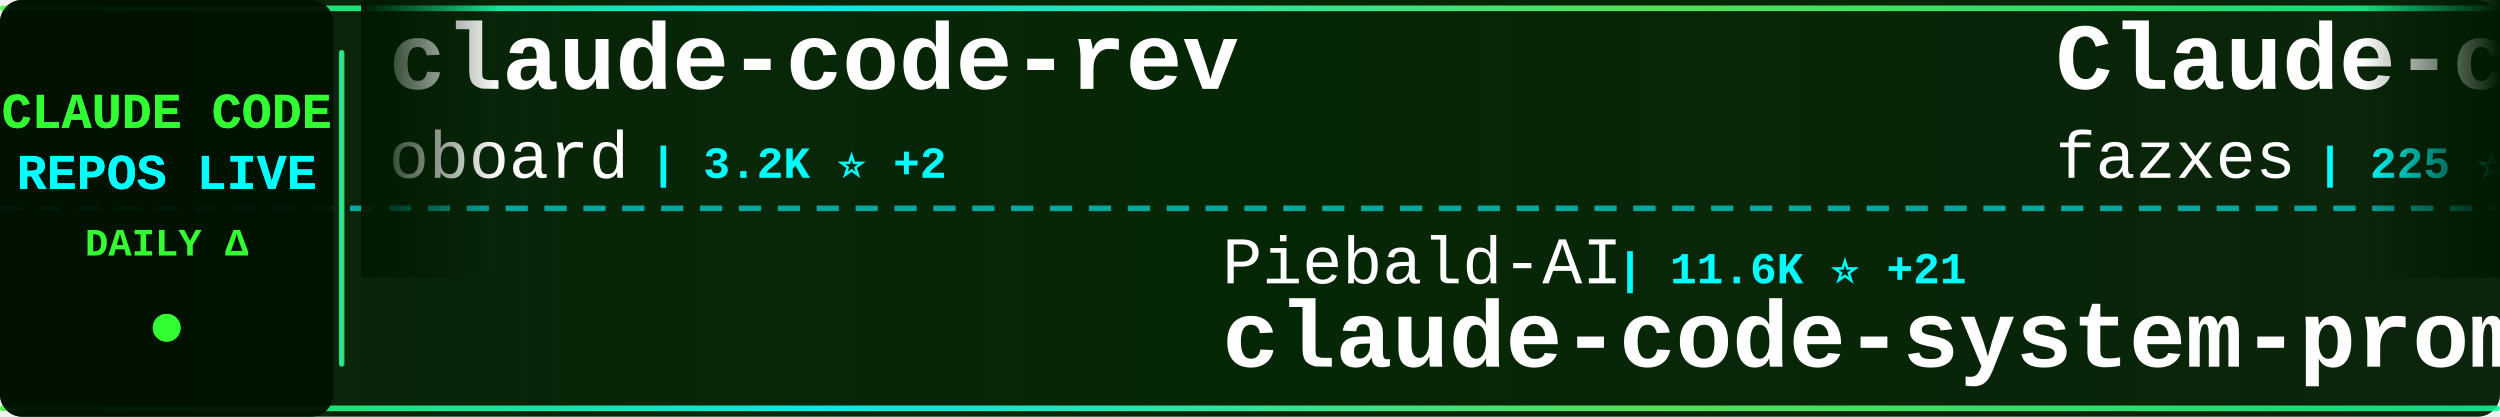
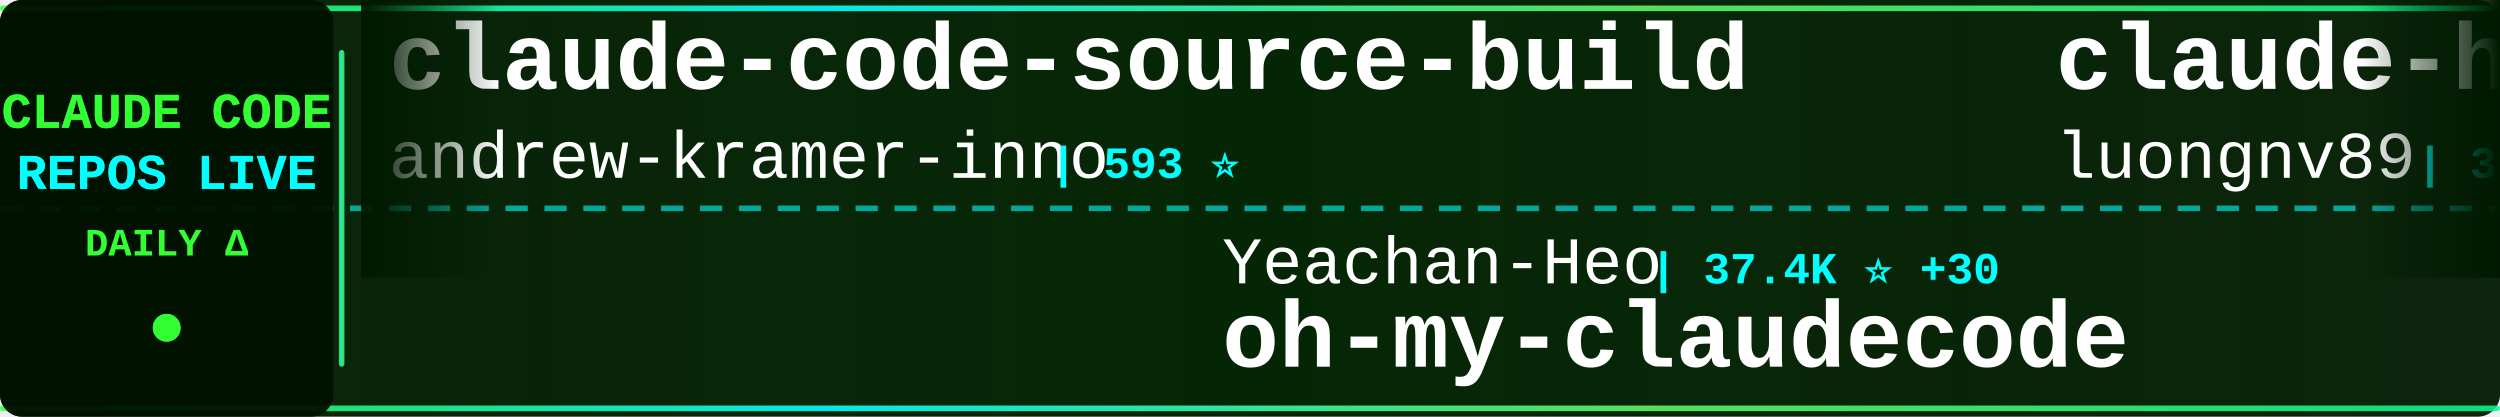
<svg xmlns="http://www.w3.org/2000/svg" width="900" height="150">
  <defs>
    <linearGradient id="tickerBg" x1="0%" y1="0%" x2="100%" y2="0%">
      <stop offset="0%" style="stop-color:#001a00;stop-opacity:0.95" />
      <stop offset="50%" style="stop-color:#002200;stop-opacity:0.98" />
      <stop offset="100%" style="stop-color:#001a00;stop-opacity:0.95" />
    </linearGradient>
    <linearGradient id="borderGrad" x1="0%" y1="0%" x2="100%" y2="0%">
      <stop offset="0%" style="stop-color:#33ff33;stop-opacity:0.85">
        <animate attributeName="stop-opacity" values="0.85;1;0.85" dur="2s" repeatCount="indefinite" />
      </stop>
      <stop offset="33%" style="stop-color:#00ffff;stop-opacity:0.9">
        <animate attributeName="stop-opacity" values="0.9;1;0.9" dur="2.2s" repeatCount="indefinite" />
      </stop>
      <stop offset="66%" style="stop-color:#66ff66;stop-opacity:0.85">
        <animate attributeName="stop-opacity" values="0.85;1;0.85" dur="1.8s" repeatCount="indefinite" />
      </stop>
      <stop offset="100%" style="stop-color:#00ff99;stop-opacity:0.85">
        <animate attributeName="stop-opacity" values="0.85;1;0.85" dur="2s" repeatCount="indefinite" />
      </stop>
    </linearGradient>
    <filter id="textGlow">
      <feGaussianBlur stdDeviation="0.1" result="coloredBlur" />
      <feMerge>
        <feMergeNode in="coloredBlur" />
        <feMergeNode in="SourceGraphic" />
      </feMerge>
    </filter>
    <filter id="metricGlow">
      <feGaussianBlur stdDeviation="0.2" result="coloredBlur" />
      <feMerge>
        <feMergeNode in="coloredBlur" />
        <feMergeNode in="SourceGraphic" />
      </feMerge>
    </filter>
    <linearGradient id="leftFade" x1="0%" y1="0%" x2="100%" y2="0%">
      <stop offset="0%" style="stop-color:#001a00;stop-opacity:1" />
      <stop offset="100%" style="stop-color:#001a00;stop-opacity:0" />
    </linearGradient>
    <linearGradient id="rightFade" x1="0%" y1="0%" x2="100%" y2="0%">
      <stop offset="0%" style="stop-color:#001a00;stop-opacity:0" />
      <stop offset="100%" style="stop-color:#001a00;stop-opacity:1" />
    </linearGradient>
  </defs>
  <rect width="900" height="150" fill="url(#tickerBg)" rx="8" />
  <rect x="0" y="2" width="900" height="2" fill="url(#borderGrad)" rx="1" />
  <rect x="0" y="146" width="900" height="2" fill="url(#borderGrad)" rx="1" />
  <line x1="0" y1="75" x2="900" y2="75" stroke="#00ffff" stroke-width="2" stroke-dasharray="8 6" opacity="0.6" />
  <rect x="0" y="0" width="120" height="150" fill="#001100" opacity="0.95" rx="8" />
  <text x="60" y="46" font-family="'Courier New', monospace" font-size="18" font-weight="bold" fill="#33ff33" text-anchor="middle" filter="url(#textGlow)">
    CLAUDE CODE
  </text>
  <text x="60" y="68" font-family="'Courier New', monospace" font-size="18" font-weight="bold" fill="#00ffff" text-anchor="middle" filter="url(#textGlow)">
    REPOS LIVE
  </text>
  <text x="60" y="92" font-family="'Courier New', monospace" font-size="14" font-weight="bold" fill="#33ff33" text-anchor="middle">
    DAILY Δ
  </text>
  <circle cx="60" cy="118" r="5" fill="#33ff33" filter="url(#metricGlow)">
    <animate attributeName="r" values="4;6;4" dur="1.5s" repeatCount="indefinite" />
    <animate attributeName="opacity" values="0.6;1;0.6" dur="1.5s" repeatCount="indefinite" />
  </circle>
  <rect x="122" y="18" width="2" height="114" fill="url(#borderGrad)" rx="1" />
  <clipPath id="tickerClip">
    <rect x="130" y="0" width="770" height="150" />
  </clipPath>
  <g clip-path="url(#tickerClip)">
    <g id="tickerItems">
      <animateTransform attributeName="transform" attributeType="XML" type="translate" from="0 0" to="-3000 0" dur="54s" repeatCount="indefinite" />
      <g transform="translate(0, 0)">
-         <text x="140" y="32" font-family="'Courier New', monospace" font-size="34" font-weight="bold" fill="#ffffff">claude-code-rev</text>
-         <text x="140" y="64" font-family="'Courier New', monospace" font-size="24" font-weight="normal" fill="#ffffff" opacity="1.0">oboard</text>
-         <text x="234" y="64" font-family="'Courier New', monospace" font-size="16" font-weight="bold" fill="#00ffff"> | 3.2K ⭐ +2</text>
+         <text x="140" y="32" font-family="'Courier New', monospace" font-size="34" font-weight="bold" fill="#ffffff">claude-code-source-build</text>
+         <text x="140" y="64" font-family="'Courier New', monospace" font-size="24" font-weight="normal" fill="#ffffff" opacity="1.0">andrew-kramer-inno</text>
+         <text x="378" y="64" font-family="'Courier New', monospace" font-size="16" font-weight="bold" fill="#00ffff"> | 593 ⭐</text>
      </g>
      <g transform="translate(300, 0)">
-         <text x="140" y="102" font-family="'Courier New', monospace" font-size="24" font-weight="normal" fill="#ffffff" opacity="1.0">Piebald-AI</text>
-         <text x="282" y="102" font-family="'Courier New', monospace" font-size="16" font-weight="bold" fill="#00ffff"> | 11.6K ⭐ +21</text>
-         <text x="140" y="132" font-family="'Courier New', monospace" font-size="34" font-weight="bold" fill="#ffffff">claude-code-system-promp...</text>
+         <text x="140" y="102" font-family="'Courier New', monospace" font-size="24" font-weight="normal" fill="#ffffff" opacity="1.0">Yeachan-Heo</text>
+         <text x="294" y="102" font-family="'Courier New', monospace" font-size="16" font-weight="bold" fill="#00ffff"> | 37.4K ⭐ +30</text>
+         <text x="140" y="132" font-family="'Courier New', monospace" font-size="34" font-weight="bold" fill="#ffffff">oh-my-claudecode</text>
      </g>
      <g transform="translate(600, 0)">
-         <text x="140" y="32" font-family="'Courier New', monospace" font-size="34" font-weight="bold" fill="#ffffff">Claude-code</text>
-         <text x="140" y="64" font-family="'Courier New', monospace" font-size="24" font-weight="normal" fill="#ffffff" opacity="1.0">fazxes</text>
-         <text x="234" y="64" font-family="'Courier New', monospace" font-size="16" font-weight="bold" fill="#00ffff"> | 225 ⭐</text>
+         <text x="140" y="32" font-family="'Courier New', monospace" font-size="34" font-weight="bold" fill="#ffffff">claude-howto</text>
+         <text x="140" y="64" font-family="'Courier New', monospace" font-size="24" font-weight="normal" fill="#ffffff" opacity="1.0">luongnv89</text>
+         <text x="270" y="64" font-family="'Courier New', monospace" font-size="16" font-weight="bold" fill="#00ffff"> | 39.3K ⭐ +55</text>
      </g>
      <g transform="translate(900, 0)">
-         <text x="140" y="102" font-family="'Courier New', monospace" font-size="24" font-weight="normal" fill="#ffffff" opacity="1.0">anthropics</text>
-         <text x="282" y="102" font-family="'Courier New', monospace" font-size="16" font-weight="bold" fill="#00ffff"> | 896 ⭐ +1</text>
-         <text x="140" y="132" font-family="'Courier New', monospace" font-size="34" font-weight="bold" fill="#ffffff">claude-code-base-action</text>
+         <text x="140" y="102" font-family="'Courier New', monospace" font-size="24" font-weight="normal" fill="#ffffff" opacity="1.0">ding113</text>
+         <text x="246" y="102" font-family="'Courier New', monospace" font-size="16" font-weight="bold" fill="#00ffff"> | 3.2K ⭐ +1</text>
+         <text x="140" y="132" font-family="'Courier New', monospace" font-size="34" font-weight="bold" fill="#ffffff">claude-code-hub</text>
      </g>
      <g transform="translate(1200, 0)">
-         <text x="140" y="32" font-family="'Courier New', monospace" font-size="34" font-weight="bold" fill="#ffffff">claude-code-reverse</text>
-         <text x="140" y="64" font-family="'Courier New', monospace" font-size="24" font-weight="normal" fill="#ffffff" opacity="1.0">Yuyz0112</text>
-         <text x="258" y="64" font-family="'Courier New', monospace" font-size="16" font-weight="bold" fill="#00ffff"> | 2.4K ⭐ +1</text>
+         <text x="140" y="32" font-family="'Courier New', monospace" font-size="34" font-weight="bold" fill="#ffffff">claude-code-best-practic...</text>
+         <text x="140" y="64" font-family="'Courier New', monospace" font-size="24" font-weight="normal" fill="#ffffff" opacity="1.0">shanraisshan</text>
+         <text x="306" y="64" font-family="'Courier New', monospace" font-size="16" font-weight="bold" fill="#00ffff"> | 62.0K ⭐ +73</text>
      </g>
      <g transform="translate(1500, 0)">
-         <text x="140" y="102" font-family="'Courier New', monospace" font-size="24" font-weight="normal" fill="#ffffff" opacity="1.0">AprilNEA</text>
-         <text x="258" y="102" font-family="'Courier New', monospace" font-size="16" font-weight="bold" fill="#00ffff"> | 387 ⭐</text>
-         <text x="140" y="132" font-family="'Courier New', monospace" font-size="34" font-weight="bold" fill="#ffffff">claude-code-source</text>
+         <text x="140" y="102" font-family="'Courier New', monospace" font-size="24" font-weight="normal" fill="#ffffff" opacity="1.0">huangjia2019</text>
+         <text x="306" y="102" font-family="'Courier New', monospace" font-size="16" font-weight="bold" fill="#00ffff"> | 935 ⭐ +5</text>
+         <text x="140" y="132" font-family="'Courier New', monospace" font-size="34" font-weight="bold" fill="#ffffff">claude-code-engineering</text>
      </g>
      <g transform="translate(1800, 0)">
-         <text x="140" y="32" font-family="'Courier New', monospace" font-size="34" font-weight="bold" fill="#ffffff">claude-code-ultimate-gui...</text>
-         <text x="140" y="64" font-family="'Courier New', monospace" font-size="24" font-weight="normal" fill="#ffffff" opacity="1.0">FlorianBruniaux</text>
-         <text x="342" y="64" font-family="'Courier New', monospace" font-size="16" font-weight="bold" fill="#00ffff"> | 5.3K ⭐ +15</text>
+         <text x="140" y="32" font-family="'Courier New', monospace" font-size="34" font-weight="bold" fill="#ffffff">Claude-Code</text>
+         <text x="140" y="64" font-family="'Courier New', monospace" font-size="24" font-weight="normal" fill="#ffffff" opacity="1.0">OrcaWhisper</text>
+         <text x="294" y="64" font-family="'Courier New', monospace" font-size="16" font-weight="bold" fill="#00ffff"> | 83 ⭐ +1</text>
      </g>
      <g transform="translate(2100, 0)">
-         <text x="140" y="102" font-family="'Courier New', monospace" font-size="24" font-weight="normal" fill="#ffffff" opacity="1.0">router-for-me</text>
-         <text x="318" y="102" font-family="'Courier New', monospace" font-size="16" font-weight="bold" fill="#00ffff"> | 39.2K ⭐ +68</text>
-         <text x="140" y="132" font-family="'Courier New', monospace" font-size="34" font-weight="bold" fill="#ffffff">CLIProxyAPI</text>
+         <text x="140" y="102" font-family="'Courier New', monospace" font-size="24" font-weight="normal" fill="#ffffff" opacity="1.0">Donchitos</text>
+         <text x="270" y="102" font-family="'Courier New', monospace" font-size="16" font-weight="bold" fill="#00ffff"> | 22.6K ⭐ +33</text>
+         <text x="140" y="132" font-family="'Courier New', monospace" font-size="34" font-weight="bold" fill="#ffffff">Claude-Code-Game-Studios</text>
      </g>
      <g transform="translate(2400, 0)">
-         <text x="140" y="32" font-family="'Courier New', monospace" font-size="34" font-weight="bold" fill="#ffffff">claude-code-proxy</text>
-         <text x="140" y="64" font-family="'Courier New', monospace" font-size="24" font-weight="normal" fill="#ffffff" opacity="1.0">1rgs</text>
-         <text x="210" y="64" font-family="'Courier New', monospace" font-size="16" font-weight="bold" fill="#00ffff"> | 3.7K ⭐ +3</text>
+         <text x="140" y="32" font-family="'Courier New', monospace" font-size="34" font-weight="bold" fill="#ffffff">claude_code_src</text>
+         <text x="140" y="64" font-family="'Courier New', monospace" font-size="24" font-weight="normal" fill="#ffffff" opacity="1.0">ponponon</text>
+         <text x="258" y="64" font-family="'Courier New', monospace" font-size="16" font-weight="bold" fill="#00ffff"> | 2.3K ⭐ +1</text>
      </g>
      <g transform="translate(2700, 0)">
-         <text x="140" y="102" font-family="'Courier New', monospace" font-size="24" font-weight="normal" fill="#ffffff" opacity="1.0">shareAI-lab</text>
-         <text x="294" y="102" font-family="'Courier New', monospace" font-size="16" font-weight="bold" fill="#00ffff"> | 69.9K ⭐ +84</text>
-         <text x="140" y="132" font-family="'Courier New', monospace" font-size="34" font-weight="bold" fill="#ffffff">learn-claude-code</text>
+         <text x="140" y="102" font-family="'Courier New', monospace" font-size="24" font-weight="normal" fill="#ffffff" opacity="1.0">guanshan</text>
+         <text x="258" y="102" font-family="'Courier New', monospace" font-size="16" font-weight="bold" fill="#00ffff"> | 61 ⭐</text>
+         <text x="140" y="132" font-family="'Courier New', monospace" font-size="34" font-weight="bold" fill="#ffffff">ClaudeCode</text>
      </g>
      <g transform="translate(3000, 0)">
-         <text x="140" y="32" font-family="'Courier New', monospace" font-size="34" font-weight="bold" fill="#ffffff">claude-code-rev</text>
-         <text x="140" y="64" font-family="'Courier New', monospace" font-size="24" font-weight="normal" fill="#ffffff" opacity="1.0">oboard</text>
-         <text x="234" y="64" font-family="'Courier New', monospace" font-size="16" font-weight="bold" fill="#00ffff"> | 3.2K ⭐ +2</text>
+         <text x="140" y="32" font-family="'Courier New', monospace" font-size="34" font-weight="bold" fill="#ffffff">claude-code-source-build</text>
+         <text x="140" y="64" font-family="'Courier New', monospace" font-size="24" font-weight="normal" fill="#ffffff" opacity="1.0">andrew-kramer-inno</text>
+         <text x="378" y="64" font-family="'Courier New', monospace" font-size="16" font-weight="bold" fill="#00ffff"> | 593 ⭐</text>
      </g>
      <g transform="translate(3300, 0)">
-         <text x="140" y="102" font-family="'Courier New', monospace" font-size="24" font-weight="normal" fill="#ffffff" opacity="1.0">Piebald-AI</text>
-         <text x="282" y="102" font-family="'Courier New', monospace" font-size="16" font-weight="bold" fill="#00ffff"> | 11.6K ⭐ +21</text>
-         <text x="140" y="132" font-family="'Courier New', monospace" font-size="34" font-weight="bold" fill="#ffffff">claude-code-system-promp...</text>
+         <text x="140" y="102" font-family="'Courier New', monospace" font-size="24" font-weight="normal" fill="#ffffff" opacity="1.0">Yeachan-Heo</text>
+         <text x="294" y="102" font-family="'Courier New', monospace" font-size="16" font-weight="bold" fill="#00ffff"> | 37.4K ⭐ +30</text>
+         <text x="140" y="132" font-family="'Courier New', monospace" font-size="34" font-weight="bold" fill="#ffffff">oh-my-claudecode</text>
      </g>
      <g transform="translate(3600, 0)">
-         <text x="140" y="32" font-family="'Courier New', monospace" font-size="34" font-weight="bold" fill="#ffffff">Claude-code</text>
-         <text x="140" y="64" font-family="'Courier New', monospace" font-size="24" font-weight="normal" fill="#ffffff" opacity="1.0">fazxes</text>
-         <text x="234" y="64" font-family="'Courier New', monospace" font-size="16" font-weight="bold" fill="#00ffff"> | 225 ⭐</text>
+         <text x="140" y="32" font-family="'Courier New', monospace" font-size="34" font-weight="bold" fill="#ffffff">claude-howto</text>
+         <text x="140" y="64" font-family="'Courier New', monospace" font-size="24" font-weight="normal" fill="#ffffff" opacity="1.0">luongnv89</text>
+         <text x="270" y="64" font-family="'Courier New', monospace" font-size="16" font-weight="bold" fill="#00ffff"> | 39.3K ⭐ +55</text>
      </g>
      <g transform="translate(3900, 0)">
-         <text x="140" y="102" font-family="'Courier New', monospace" font-size="24" font-weight="normal" fill="#ffffff" opacity="1.0">anthropics</text>
-         <text x="282" y="102" font-family="'Courier New', monospace" font-size="16" font-weight="bold" fill="#00ffff"> | 896 ⭐ +1</text>
-         <text x="140" y="132" font-family="'Courier New', monospace" font-size="34" font-weight="bold" fill="#ffffff">claude-code-base-action</text>
+         <text x="140" y="102" font-family="'Courier New', monospace" font-size="24" font-weight="normal" fill="#ffffff" opacity="1.0">ding113</text>
+         <text x="246" y="102" font-family="'Courier New', monospace" font-size="16" font-weight="bold" fill="#00ffff"> | 3.2K ⭐ +1</text>
+         <text x="140" y="132" font-family="'Courier New', monospace" font-size="34" font-weight="bold" fill="#ffffff">claude-code-hub</text>
      </g>
    </g>
  </g>
  <rect x="130" y="0" width="50" height="100" fill="url(#leftFade)" />
  <rect x="850" y="0" width="50" height="100" fill="url(#rightFade)" />
</svg>
